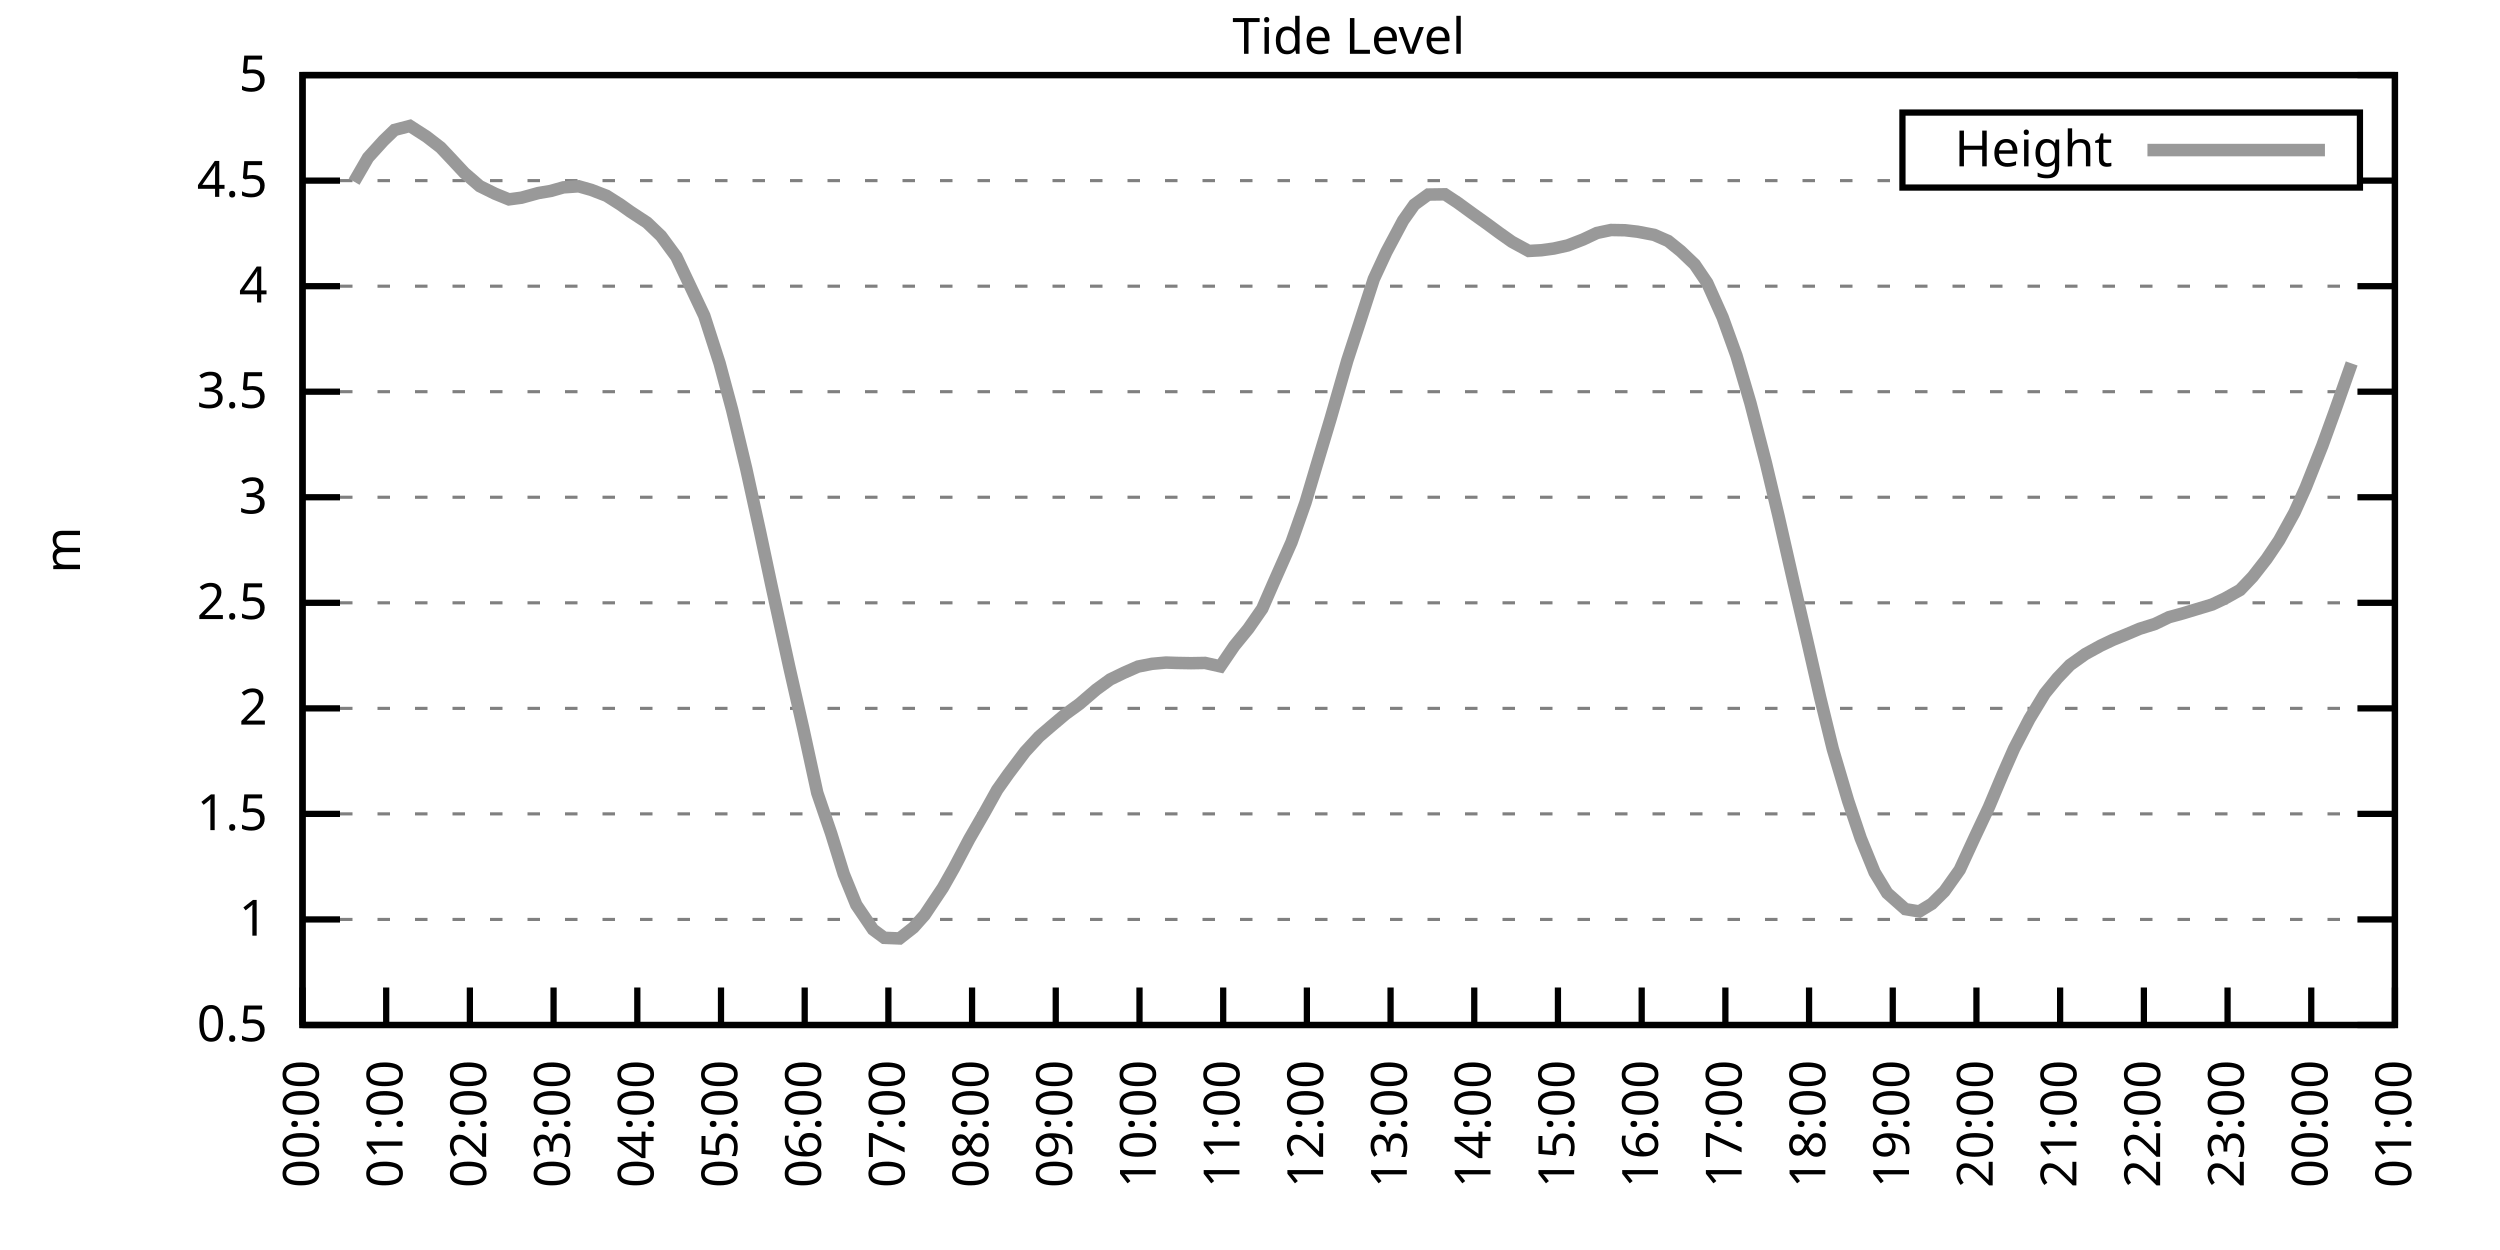
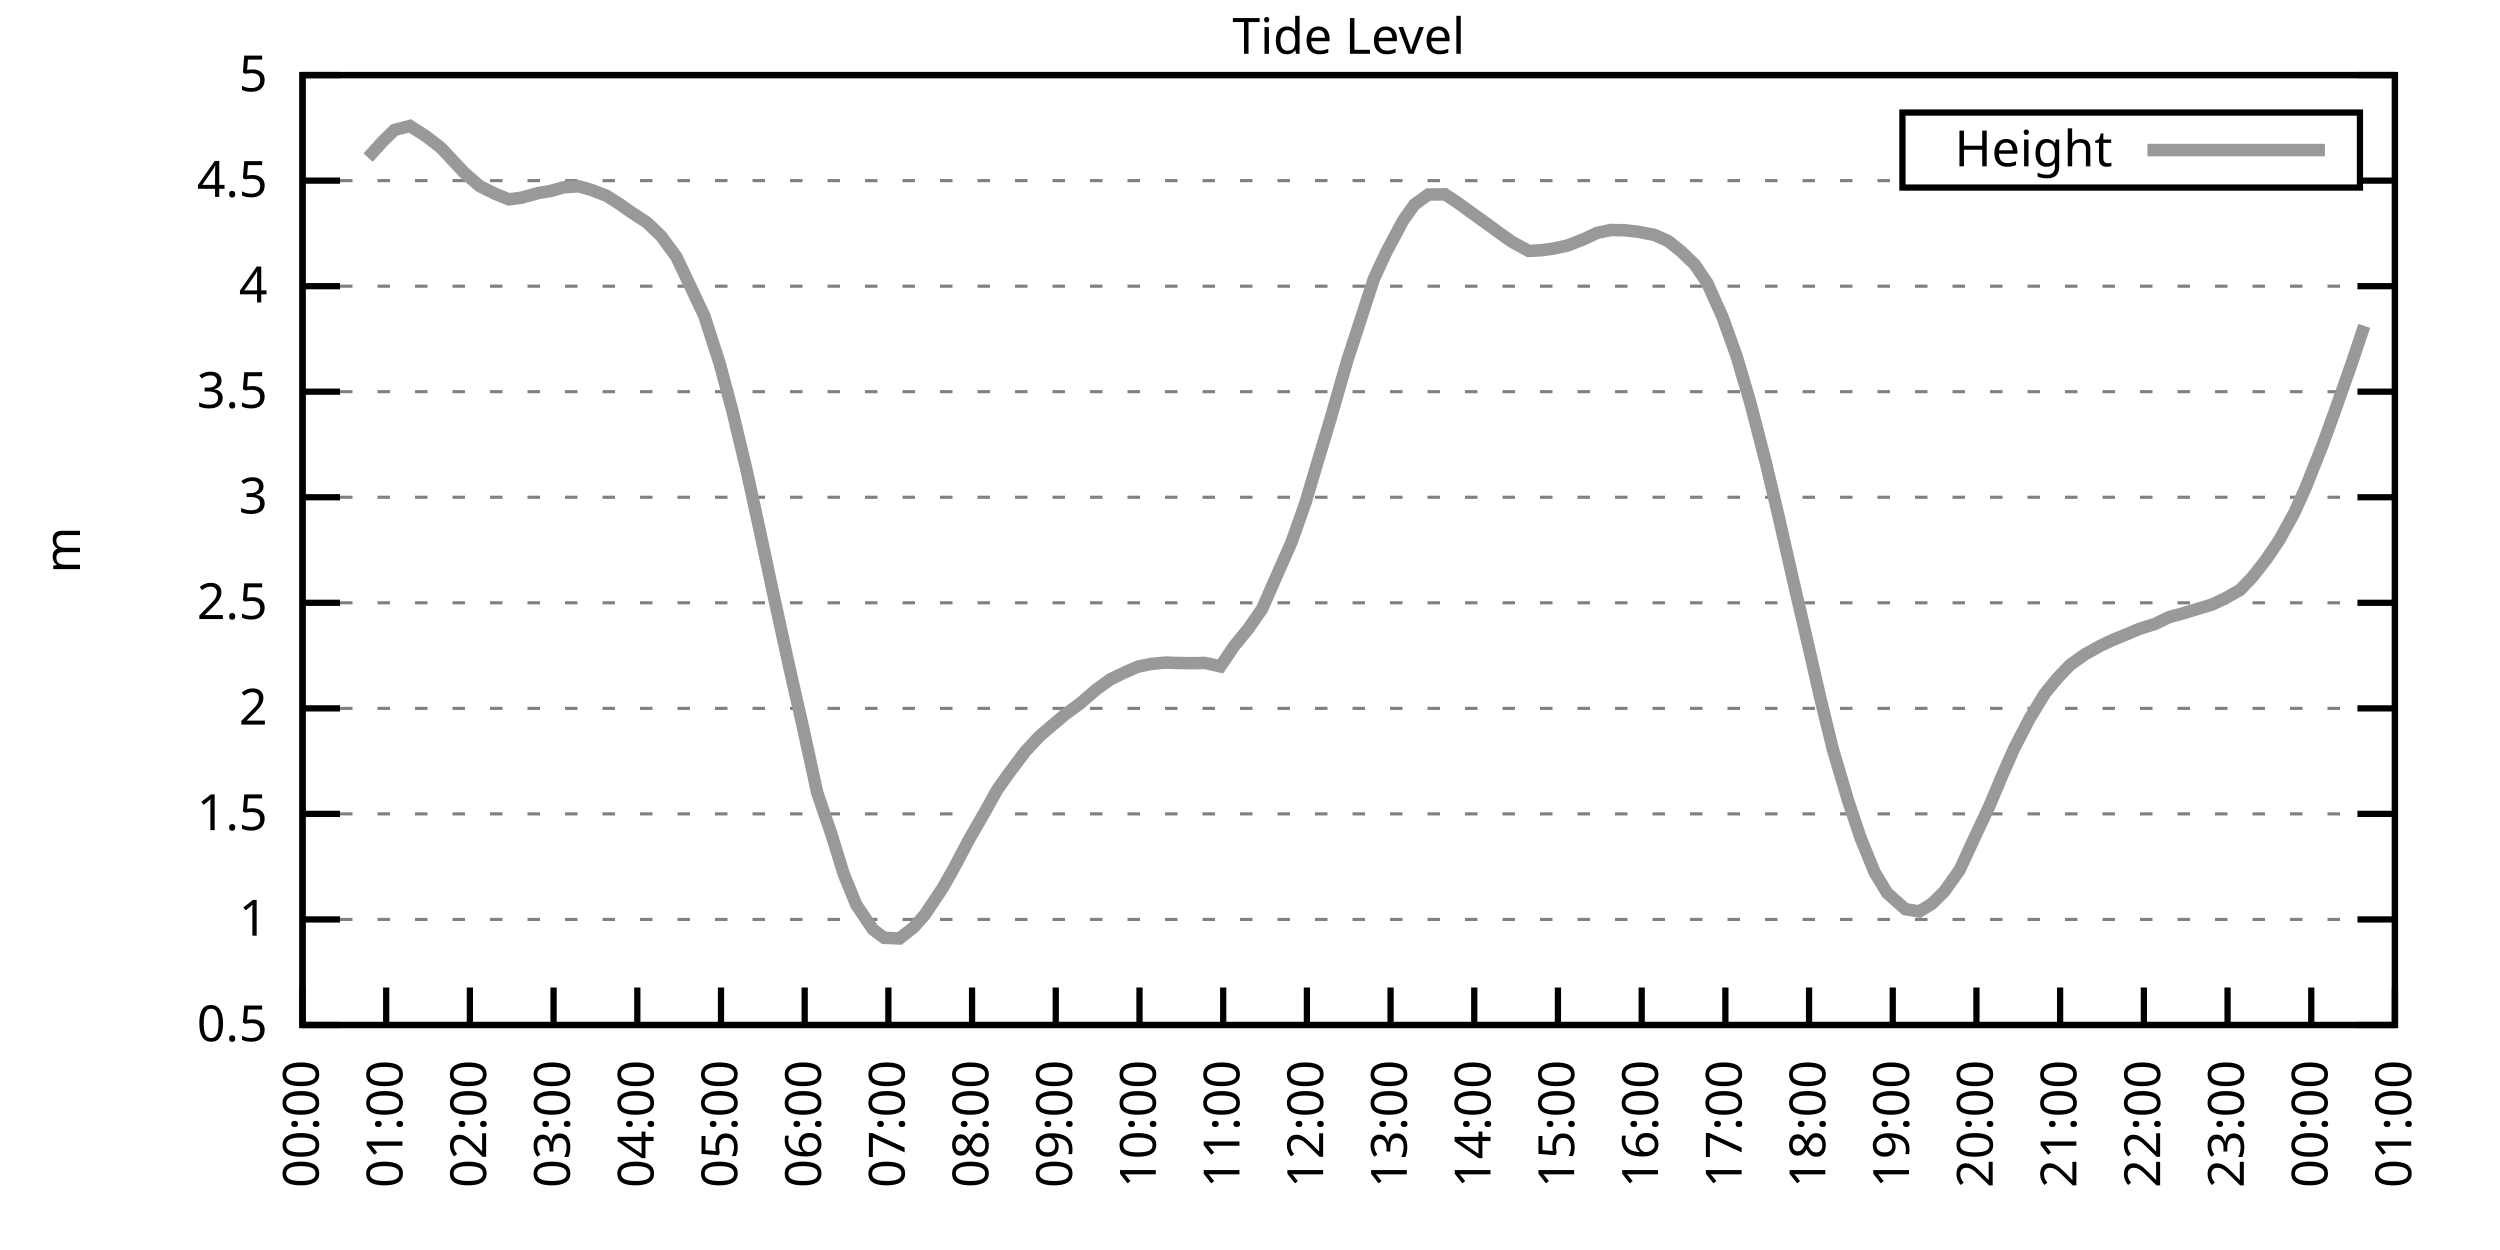
<svg xmlns="http://www.w3.org/2000/svg" xmlns:xlink="http://www.w3.org/1999/xlink" width="400" height="200" viewBox="0 0 400 200">
  <g id="gnuplot_canvas">
    <rect x="0" y="0" width="400" height="200" fill="none" />
    <defs>
      <circle id="gpDot" r="0.5" stroke-width="0.5" stroke="currentColor" />
      <path id="gpPt0" stroke-width="0.333" stroke="currentColor" d="M-1,0 h2 M0,-1 v2" />
      <path id="gpPt1" stroke-width="0.333" stroke="currentColor" d="M-1,-1 L1,1 M1,-1 L-1,1" />
      <path id="gpPt2" stroke-width="0.333" stroke="currentColor" d="M-1,0 L1,0 M0,-1 L0,1 M-1,-1 L1,1 M-1,1 L1,-1" />
      <rect id="gpPt3" stroke-width="0.333" stroke="currentColor" x="-1" y="-1" width="2" height="2" />
      <rect id="gpPt4" stroke-width="0.333" stroke="currentColor" fill="currentColor" x="-1" y="-1" width="2" height="2" />
      <circle id="gpPt5" stroke-width="0.333" stroke="currentColor" cx="0" cy="0" r="1" />
      <use xlink:href="#gpPt5" id="gpPt6" fill="currentColor" stroke="none" />
      <path id="gpPt7" stroke-width="0.333" stroke="currentColor" d="M0,-1.33 L-1.33,0.67 L1.33,0.67 z" />
      <use xlink:href="#gpPt7" id="gpPt8" fill="currentColor" stroke="none" />
      <use xlink:href="#gpPt7" id="gpPt9" stroke="currentColor" transform="rotate(180)" />
      <use xlink:href="#gpPt9" id="gpPt10" fill="currentColor" stroke="none" />
      <use xlink:href="#gpPt3" id="gpPt11" stroke="currentColor" transform="rotate(45)" />
      <use xlink:href="#gpPt11" id="gpPt12" fill="currentColor" stroke="none" />
      <path id="gpPt13" stroke-width="0.333" stroke="currentColor" d="M0,1.330 L1.265,0.411 L0.782,-1.067 L-0.782,-1.076 L-1.265,0.411 z" />
      <use xlink:href="#gpPt13" id="gpPt14" fill="currentColor" stroke="none" />
      <filter id="textbox" filterUnits="objectBoundingBox" x="0" y="0" height="1" width="1">
        <feFlood flood-color="white" flood-opacity="1" result="bgnd" />
        <feComposite in="SourceGraphic" in2="bgnd" operator="atop" />
      </filter>
      <filter id="greybox" filterUnits="objectBoundingBox" x="0" y="0" height="1" width="1">
        <feFlood flood-color="lightgrey" flood-opacity="1" result="grey" />
        <feComposite in="SourceGraphic" in2="grey" operator="atop" />
      </filter>
    </defs>
    <g fill="none" color="white" stroke="currentColor" stroke-width="1.00" stroke-linecap="butt" stroke-linejoin="miter">
</g>
    <g fill="none" color="black" stroke="currentColor" stroke-width="1.00" stroke-linecap="butt" stroke-linejoin="miter">
      <g stroke="none" shape-rendering="crispEdges">
        <polygon fill="rgb(255, 255, 255)" points="48.40,164.00 383.18,164.00 383.18,12.02 48.40,12.02 " />
      </g>
    </g>
    <g fill="none" color="black" stroke="currentColor" stroke-width="1.00" stroke-linecap="butt" stroke-linejoin="miter">
</g>
    <g fill="none" color="black" stroke="black" stroke-width="0.50" stroke-linecap="butt" stroke-linejoin="miter">
</g>
    <g fill="none" color="gray" stroke="currentColor" stroke-width="0.50" stroke-linecap="butt" stroke-linejoin="miter">
      <path stroke="gray" stroke-dasharray="2,4" class="gridline" d="M48.40,164.00 L383.19,164.00  " />
    </g>
    <g fill="none" color="gray" stroke="gray" stroke-width="1.00" stroke-linecap="butt" stroke-linejoin="miter">
</g>
    <g fill="none" color="black" stroke="currentColor" stroke-width="1.00" stroke-linecap="butt" stroke-linejoin="miter">
      <path stroke="black" d="M48.40,164.00 L54.40,164.00 M383.19,164.00 L377.19,164.00  " />
      <g transform="translate(42.80,166.60)" stroke="none" fill="black" font-family="Sans" font-size="8.00" text-anchor="end">
        <text>
          <tspan font-family="Sans"> 0.5</tspan>
        </text>
      </g>
    </g>
    <g fill="none" color="black" stroke="currentColor" stroke-width="1.00" stroke-linecap="butt" stroke-linejoin="miter">
</g>
    <g fill="none" color="black" stroke="black" stroke-width="0.50" stroke-linecap="butt" stroke-linejoin="miter">
</g>
    <g fill="none" color="gray" stroke="currentColor" stroke-width="0.50" stroke-linecap="butt" stroke-linejoin="miter">
      <path stroke="gray" stroke-dasharray="2,4" class="gridline" d="M48.40,147.11 L383.19,147.11  " />
    </g>
    <g fill="none" color="gray" stroke="gray" stroke-width="1.00" stroke-linecap="butt" stroke-linejoin="miter">
</g>
    <g fill="none" color="black" stroke="currentColor" stroke-width="1.00" stroke-linecap="butt" stroke-linejoin="miter">
      <path stroke="black" d="M48.40,147.11 L54.40,147.11 M383.19,147.11 L377.19,147.11  " />
      <g transform="translate(42.80,149.71)" stroke="none" fill="black" font-family="Sans" font-size="8.00" text-anchor="end">
        <text>
          <tspan font-family="Sans"> 1</tspan>
        </text>
      </g>
    </g>
    <g fill="none" color="black" stroke="currentColor" stroke-width="1.00" stroke-linecap="butt" stroke-linejoin="miter">
</g>
    <g fill="none" color="black" stroke="black" stroke-width="0.50" stroke-linecap="butt" stroke-linejoin="miter">
</g>
    <g fill="none" color="gray" stroke="currentColor" stroke-width="0.50" stroke-linecap="butt" stroke-linejoin="miter">
      <path stroke="gray" stroke-dasharray="2,4" class="gridline" d="M48.40,130.22 L383.19,130.22  " />
    </g>
    <g fill="none" color="gray" stroke="gray" stroke-width="1.00" stroke-linecap="butt" stroke-linejoin="miter">
</g>
    <g fill="none" color="black" stroke="currentColor" stroke-width="1.00" stroke-linecap="butt" stroke-linejoin="miter">
      <path stroke="black" d="M48.40,130.22 L54.40,130.22 M383.19,130.22 L377.19,130.22  " />
      <g transform="translate(42.80,132.82)" stroke="none" fill="black" font-family="Sans" font-size="8.00" text-anchor="end">
        <text>
          <tspan font-family="Sans"> 1.5</tspan>
        </text>
      </g>
    </g>
    <g fill="none" color="black" stroke="currentColor" stroke-width="1.00" stroke-linecap="butt" stroke-linejoin="miter">
</g>
    <g fill="none" color="black" stroke="black" stroke-width="0.50" stroke-linecap="butt" stroke-linejoin="miter">
</g>
    <g fill="none" color="gray" stroke="currentColor" stroke-width="0.50" stroke-linecap="butt" stroke-linejoin="miter">
      <path stroke="gray" stroke-dasharray="2,4" class="gridline" d="M48.40,113.34 L383.19,113.34  " />
    </g>
    <g fill="none" color="gray" stroke="gray" stroke-width="1.00" stroke-linecap="butt" stroke-linejoin="miter">
</g>
    <g fill="none" color="black" stroke="currentColor" stroke-width="1.00" stroke-linecap="butt" stroke-linejoin="miter">
      <path stroke="black" d="M48.40,113.34 L54.40,113.34 M383.19,113.34 L377.19,113.34  " />
      <g transform="translate(42.80,115.94)" stroke="none" fill="black" font-family="Sans" font-size="8.00" text-anchor="end">
        <text>
          <tspan font-family="Sans"> 2</tspan>
        </text>
      </g>
    </g>
    <g fill="none" color="black" stroke="currentColor" stroke-width="1.00" stroke-linecap="butt" stroke-linejoin="miter">
</g>
    <g fill="none" color="black" stroke="black" stroke-width="0.50" stroke-linecap="butt" stroke-linejoin="miter">
</g>
    <g fill="none" color="gray" stroke="currentColor" stroke-width="0.50" stroke-linecap="butt" stroke-linejoin="miter">
      <path stroke="gray" stroke-dasharray="2,4" class="gridline" d="M48.40,96.45 L383.19,96.45  " />
    </g>
    <g fill="none" color="gray" stroke="gray" stroke-width="1.00" stroke-linecap="butt" stroke-linejoin="miter">
</g>
    <g fill="none" color="black" stroke="currentColor" stroke-width="1.00" stroke-linecap="butt" stroke-linejoin="miter">
      <path stroke="black" d="M48.40,96.45 L54.40,96.45 M383.19,96.45 L377.19,96.45  " />
      <g transform="translate(42.80,99.05)" stroke="none" fill="black" font-family="Sans" font-size="8.00" text-anchor="end">
        <text>
          <tspan font-family="Sans"> 2.5</tspan>
        </text>
      </g>
    </g>
    <g fill="none" color="black" stroke="currentColor" stroke-width="1.00" stroke-linecap="butt" stroke-linejoin="miter">
</g>
    <g fill="none" color="black" stroke="black" stroke-width="0.50" stroke-linecap="butt" stroke-linejoin="miter">
</g>
    <g fill="none" color="gray" stroke="currentColor" stroke-width="0.50" stroke-linecap="butt" stroke-linejoin="miter">
      <path stroke="gray" stroke-dasharray="2,4" class="gridline" d="M48.40,79.56 L383.19,79.56  " />
    </g>
    <g fill="none" color="gray" stroke="gray" stroke-width="1.00" stroke-linecap="butt" stroke-linejoin="miter">
</g>
    <g fill="none" color="black" stroke="currentColor" stroke-width="1.00" stroke-linecap="butt" stroke-linejoin="miter">
      <path stroke="black" d="M48.40,79.56 L54.40,79.56 M383.19,79.56 L377.19,79.56  " />
      <g transform="translate(42.80,82.16)" stroke="none" fill="black" font-family="Sans" font-size="8.00" text-anchor="end">
        <text>
          <tspan font-family="Sans"> 3</tspan>
        </text>
      </g>
    </g>
    <g fill="none" color="black" stroke="currentColor" stroke-width="1.00" stroke-linecap="butt" stroke-linejoin="miter">
</g>
    <g fill="none" color="black" stroke="black" stroke-width="0.50" stroke-linecap="butt" stroke-linejoin="miter">
</g>
    <g fill="none" color="gray" stroke="currentColor" stroke-width="0.50" stroke-linecap="butt" stroke-linejoin="miter">
      <path stroke="gray" stroke-dasharray="2,4" class="gridline" d="M48.40,62.67 L383.19,62.67  " />
    </g>
    <g fill="none" color="gray" stroke="gray" stroke-width="1.00" stroke-linecap="butt" stroke-linejoin="miter">
</g>
    <g fill="none" color="black" stroke="currentColor" stroke-width="1.00" stroke-linecap="butt" stroke-linejoin="miter">
      <path stroke="black" d="M48.40,62.67 L54.40,62.67 M383.19,62.67 L377.19,62.67  " />
      <g transform="translate(42.80,65.27)" stroke="none" fill="black" font-family="Sans" font-size="8.00" text-anchor="end">
        <text>
          <tspan font-family="Sans"> 3.5</tspan>
        </text>
      </g>
    </g>
    <g fill="none" color="black" stroke="currentColor" stroke-width="1.00" stroke-linecap="butt" stroke-linejoin="miter">
</g>
    <g fill="none" color="black" stroke="black" stroke-width="0.50" stroke-linecap="butt" stroke-linejoin="miter">
</g>
    <g fill="none" color="gray" stroke="currentColor" stroke-width="0.50" stroke-linecap="butt" stroke-linejoin="miter">
      <path stroke="gray" stroke-dasharray="2,4" class="gridline" d="M48.40,45.79 L383.19,45.79  " />
    </g>
    <g fill="none" color="gray" stroke="gray" stroke-width="1.00" stroke-linecap="butt" stroke-linejoin="miter">
</g>
    <g fill="none" color="black" stroke="currentColor" stroke-width="1.00" stroke-linecap="butt" stroke-linejoin="miter">
      <path stroke="black" d="M48.40,45.79 L54.40,45.79 M383.19,45.79 L377.19,45.79  " />
      <g transform="translate(42.80,48.39)" stroke="none" fill="black" font-family="Sans" font-size="8.00" text-anchor="end">
        <text>
          <tspan font-family="Sans"> 4</tspan>
        </text>
      </g>
    </g>
    <g fill="none" color="black" stroke="currentColor" stroke-width="1.00" stroke-linecap="butt" stroke-linejoin="miter">
</g>
    <g fill="none" color="black" stroke="black" stroke-width="0.50" stroke-linecap="butt" stroke-linejoin="miter">
</g>
    <g fill="none" color="gray" stroke="currentColor" stroke-width="0.50" stroke-linecap="butt" stroke-linejoin="miter">
      <path stroke="gray" stroke-dasharray="2,4" class="gridline" d="M48.40,28.90 L304.39,28.90 M377.59,28.90 L383.19,28.90  " />
    </g>
    <g fill="none" color="gray" stroke="gray" stroke-width="1.00" stroke-linecap="butt" stroke-linejoin="miter">
</g>
    <g fill="none" color="black" stroke="currentColor" stroke-width="1.00" stroke-linecap="butt" stroke-linejoin="miter">
      <path stroke="black" d="M48.40,28.90 L54.40,28.90 M383.19,28.90 L377.19,28.90  " />
      <g transform="translate(42.80,31.50)" stroke="none" fill="black" font-family="Sans" font-size="8.00" text-anchor="end">
        <text>
          <tspan font-family="Sans"> 4.5</tspan>
        </text>
      </g>
    </g>
    <g fill="none" color="black" stroke="currentColor" stroke-width="1.00" stroke-linecap="butt" stroke-linejoin="miter">
</g>
    <g fill="none" color="black" stroke="black" stroke-width="0.50" stroke-linecap="butt" stroke-linejoin="miter">
</g>
    <g fill="none" color="gray" stroke="currentColor" stroke-width="0.50" stroke-linecap="butt" stroke-linejoin="miter">
      <path stroke="gray" stroke-dasharray="2,4" class="gridline" d="M48.40,12.01 L383.19,12.01  " />
    </g>
    <g fill="none" color="gray" stroke="gray" stroke-width="1.00" stroke-linecap="butt" stroke-linejoin="miter">
</g>
    <g fill="none" color="black" stroke="currentColor" stroke-width="1.00" stroke-linecap="butt" stroke-linejoin="miter">
      <path stroke="black" d="M48.40,12.01 L54.40,12.01 M383.19,12.01 L377.19,12.01  " />
      <g transform="translate(42.80,14.61)" stroke="none" fill="black" font-family="Sans" font-size="8.00" text-anchor="end">
        <text>
          <tspan font-family="Sans"> 5</tspan>
        </text>
      </g>
    </g>
    <g fill="none" color="black" stroke="currentColor" stroke-width="1.00" stroke-linecap="butt" stroke-linejoin="miter">
      <path stroke="black" d="M48.40,164.00 L48.40,158.00  " />
      <g transform="translate(51.00,169.60) rotate(270.00)" stroke="none" fill="black" font-family="Sans" font-size="8.00" text-anchor="end">
        <text>
          <tspan font-family="Sans">00:00</tspan>
        </text>
      </g>
    </g>
    <g fill="none" color="black" stroke="currentColor" stroke-width="1.00" stroke-linecap="butt" stroke-linejoin="miter">
      <path stroke="black" d="M61.79,164.00 L61.79,158.00  " />
      <g transform="translate(64.39,169.60) rotate(270.00)" stroke="none" fill="black" font-family="Sans" font-size="8.00" text-anchor="end">
        <text>
          <tspan font-family="Sans">01:00</tspan>
        </text>
      </g>
    </g>
    <g fill="none" color="black" stroke="currentColor" stroke-width="1.00" stroke-linecap="butt" stroke-linejoin="miter">
      <path stroke="black" d="M75.18,164.00 L75.18,158.00  " />
      <g transform="translate(77.78,169.60) rotate(270.00)" stroke="none" fill="black" font-family="Sans" font-size="8.00" text-anchor="end">
        <text>
          <tspan font-family="Sans">02:00</tspan>
        </text>
      </g>
    </g>
    <g fill="none" color="black" stroke="currentColor" stroke-width="1.00" stroke-linecap="butt" stroke-linejoin="miter">
      <path stroke="black" d="M88.57,164.00 L88.57,158.00  " />
      <g transform="translate(91.17,169.60) rotate(270.00)" stroke="none" fill="black" font-family="Sans" font-size="8.00" text-anchor="end">
        <text>
          <tspan font-family="Sans">03:00</tspan>
        </text>
      </g>
    </g>
    <g fill="none" color="black" stroke="currentColor" stroke-width="1.00" stroke-linecap="butt" stroke-linejoin="miter">
      <path stroke="black" d="M101.97,164.00 L101.97,158.00  " />
      <g transform="translate(104.57,169.60) rotate(270.00)" stroke="none" fill="black" font-family="Sans" font-size="8.00" text-anchor="end">
        <text>
          <tspan font-family="Sans">04:00</tspan>
        </text>
      </g>
    </g>
    <g fill="none" color="black" stroke="currentColor" stroke-width="1.00" stroke-linecap="butt" stroke-linejoin="miter">
      <path stroke="black" d="M115.36,164.00 L115.36,158.00  " />
      <g transform="translate(117.96,169.60) rotate(270.00)" stroke="none" fill="black" font-family="Sans" font-size="8.00" text-anchor="end">
        <text>
          <tspan font-family="Sans">05:00</tspan>
        </text>
      </g>
    </g>
    <g fill="none" color="black" stroke="currentColor" stroke-width="1.00" stroke-linecap="butt" stroke-linejoin="miter">
      <path stroke="black" d="M128.75,164.00 L128.75,158.00  " />
      <g transform="translate(131.35,169.60) rotate(270.00)" stroke="none" fill="black" font-family="Sans" font-size="8.00" text-anchor="end">
        <text>
          <tspan font-family="Sans">06:00</tspan>
        </text>
      </g>
    </g>
    <g fill="none" color="black" stroke="currentColor" stroke-width="1.00" stroke-linecap="butt" stroke-linejoin="miter">
      <path stroke="black" d="M142.14,164.00 L142.14,158.00  " />
      <g transform="translate(144.74,169.60) rotate(270.00)" stroke="none" fill="black" font-family="Sans" font-size="8.00" text-anchor="end">
        <text>
          <tspan font-family="Sans">07:00</tspan>
        </text>
      </g>
    </g>
    <g fill="none" color="black" stroke="currentColor" stroke-width="1.00" stroke-linecap="butt" stroke-linejoin="miter">
      <path stroke="black" d="M155.53,164.00 L155.53,158.00  " />
      <g transform="translate(158.13,169.60) rotate(270.00)" stroke="none" fill="black" font-family="Sans" font-size="8.00" text-anchor="end">
        <text>
          <tspan font-family="Sans">08:00</tspan>
        </text>
      </g>
    </g>
    <g fill="none" color="black" stroke="currentColor" stroke-width="1.00" stroke-linecap="butt" stroke-linejoin="miter">
      <path stroke="black" d="M168.92,164.00 L168.92,158.00  " />
      <g transform="translate(171.52,169.60) rotate(270.00)" stroke="none" fill="black" font-family="Sans" font-size="8.00" text-anchor="end">
        <text>
          <tspan font-family="Sans">09:00</tspan>
        </text>
      </g>
    </g>
    <g fill="none" color="black" stroke="currentColor" stroke-width="1.00" stroke-linecap="butt" stroke-linejoin="miter">
      <path stroke="black" d="M182.32,164.00 L182.32,158.00  " />
      <g transform="translate(184.92,169.60) rotate(270.00)" stroke="none" fill="black" font-family="Sans" font-size="8.00" text-anchor="end">
        <text>
          <tspan font-family="Sans">10:00</tspan>
        </text>
      </g>
    </g>
    <g fill="none" color="black" stroke="currentColor" stroke-width="1.00" stroke-linecap="butt" stroke-linejoin="miter">
      <path stroke="black" d="M195.71,164.00 L195.71,158.00  " />
      <g transform="translate(198.31,169.60) rotate(270.00)" stroke="none" fill="black" font-family="Sans" font-size="8.00" text-anchor="end">
        <text>
          <tspan font-family="Sans">11:00</tspan>
        </text>
      </g>
    </g>
    <g fill="none" color="black" stroke="currentColor" stroke-width="1.00" stroke-linecap="butt" stroke-linejoin="miter">
      <path stroke="black" d="M209.10,164.00 L209.10,158.00  " />
      <g transform="translate(211.70,169.60) rotate(270.00)" stroke="none" fill="black" font-family="Sans" font-size="8.00" text-anchor="end">
        <text>
          <tspan font-family="Sans">12:00</tspan>
        </text>
      </g>
    </g>
    <g fill="none" color="black" stroke="currentColor" stroke-width="1.00" stroke-linecap="butt" stroke-linejoin="miter">
      <path stroke="black" d="M222.49,164.00 L222.49,158.00  " />
      <g transform="translate(225.09,169.60) rotate(270.00)" stroke="none" fill="black" font-family="Sans" font-size="8.00" text-anchor="end">
        <text>
          <tspan font-family="Sans">13:00</tspan>
        </text>
      </g>
    </g>
    <g fill="none" color="black" stroke="currentColor" stroke-width="1.00" stroke-linecap="butt" stroke-linejoin="miter">
      <path stroke="black" d="M235.88,164.00 L235.88,158.00  " />
      <g transform="translate(238.48,169.60) rotate(270.00)" stroke="none" fill="black" font-family="Sans" font-size="8.00" text-anchor="end">
        <text>
          <tspan font-family="Sans">14:00</tspan>
        </text>
      </g>
    </g>
    <g fill="none" color="black" stroke="currentColor" stroke-width="1.00" stroke-linecap="butt" stroke-linejoin="miter">
      <path stroke="black" d="M249.27,164.00 L249.27,158.00  " />
      <g transform="translate(251.87,169.60) rotate(270.00)" stroke="none" fill="black" font-family="Sans" font-size="8.00" text-anchor="end">
        <text>
          <tspan font-family="Sans">15:00</tspan>
        </text>
      </g>
    </g>
    <g fill="none" color="black" stroke="currentColor" stroke-width="1.00" stroke-linecap="butt" stroke-linejoin="miter">
      <path stroke="black" d="M262.67,164.00 L262.67,158.00  " />
      <g transform="translate(265.27,169.60) rotate(270.00)" stroke="none" fill="black" font-family="Sans" font-size="8.00" text-anchor="end">
        <text>
          <tspan font-family="Sans">16:00</tspan>
        </text>
      </g>
    </g>
    <g fill="none" color="black" stroke="currentColor" stroke-width="1.00" stroke-linecap="butt" stroke-linejoin="miter">
      <path stroke="black" d="M276.06,164.00 L276.06,158.00  " />
      <g transform="translate(278.66,169.60) rotate(270.00)" stroke="none" fill="black" font-family="Sans" font-size="8.00" text-anchor="end">
        <text>
          <tspan font-family="Sans">17:00</tspan>
        </text>
      </g>
    </g>
    <g fill="none" color="black" stroke="currentColor" stroke-width="1.00" stroke-linecap="butt" stroke-linejoin="miter">
      <path stroke="black" d="M289.45,164.00 L289.45,158.00  " />
      <g transform="translate(292.05,169.60) rotate(270.00)" stroke="none" fill="black" font-family="Sans" font-size="8.00" text-anchor="end">
        <text>
          <tspan font-family="Sans">18:00</tspan>
        </text>
      </g>
    </g>
    <g fill="none" color="black" stroke="currentColor" stroke-width="1.00" stroke-linecap="butt" stroke-linejoin="miter">
      <path stroke="black" d="M302.84,164.00 L302.84,158.00  " />
      <g transform="translate(305.44,169.60) rotate(270.00)" stroke="none" fill="black" font-family="Sans" font-size="8.00" text-anchor="end">
        <text>
          <tspan font-family="Sans">19:00</tspan>
        </text>
      </g>
    </g>
    <g fill="none" color="black" stroke="currentColor" stroke-width="1.00" stroke-linecap="butt" stroke-linejoin="miter">
      <path stroke="black" d="M316.23,164.00 L316.23,158.00  " />
      <g transform="translate(318.83,169.60) rotate(270.00)" stroke="none" fill="black" font-family="Sans" font-size="8.00" text-anchor="end">
        <text>
          <tspan font-family="Sans">20:00</tspan>
        </text>
      </g>
    </g>
    <g fill="none" color="black" stroke="currentColor" stroke-width="1.00" stroke-linecap="butt" stroke-linejoin="miter">
      <path stroke="black" d="M329.62,164.00 L329.62,158.00  " />
      <g transform="translate(332.22,169.60) rotate(270.00)" stroke="none" fill="black" font-family="Sans" font-size="8.00" text-anchor="end">
        <text>
          <tspan font-family="Sans">21:00</tspan>
        </text>
      </g>
    </g>
    <g fill="none" color="black" stroke="currentColor" stroke-width="1.00" stroke-linecap="butt" stroke-linejoin="miter">
      <path stroke="black" d="M343.02,164.00 L343.02,158.00  " />
      <g transform="translate(345.62,169.60) rotate(270.00)" stroke="none" fill="black" font-family="Sans" font-size="8.00" text-anchor="end">
        <text>
          <tspan font-family="Sans">22:00</tspan>
        </text>
      </g>
    </g>
    <g fill="none" color="black" stroke="currentColor" stroke-width="1.00" stroke-linecap="butt" stroke-linejoin="miter">
      <path stroke="black" d="M356.41,164.00 L356.41,158.00  " />
      <g transform="translate(359.01,169.60) rotate(270.00)" stroke="none" fill="black" font-family="Sans" font-size="8.00" text-anchor="end">
        <text>
          <tspan font-family="Sans">23:00</tspan>
        </text>
      </g>
    </g>
    <g fill="none" color="black" stroke="currentColor" stroke-width="1.00" stroke-linecap="butt" stroke-linejoin="miter">
      <path stroke="black" d="M369.80,164.00 L369.80,158.00  " />
      <g transform="translate(372.40,169.60) rotate(270.00)" stroke="none" fill="black" font-family="Sans" font-size="8.00" text-anchor="end">
        <text>
          <tspan font-family="Sans">00:00</tspan>
        </text>
      </g>
    </g>
    <g fill="none" color="black" stroke="currentColor" stroke-width="1.00" stroke-linecap="butt" stroke-linejoin="miter">
      <path stroke="black" d="M383.19,164.00 L383.19,158.00  " />
      <g transform="translate(385.79,169.60) rotate(270.00)" stroke="none" fill="black" font-family="Sans" font-size="8.00" text-anchor="end">
        <text>
          <tspan font-family="Sans">01:00</tspan>
        </text>
      </g>
    </g>
    <g fill="none" color="black" stroke="currentColor" stroke-width="1.00" stroke-linecap="butt" stroke-linejoin="miter">
</g>
    <g fill="none" color="black" stroke="currentColor" stroke-width="1.00" stroke-linecap="butt" stroke-linejoin="miter">
      <path stroke="black" d="M48.40,12.01 L48.40,164.00 L383.19,164.00 L383.19,12.01 L48.40,12.01 Z  " />
    </g>
    <g fill="none" color="black" stroke="currentColor" stroke-width="1.00" stroke-linecap="butt" stroke-linejoin="miter">
</g>
    <g fill="none" color="black" stroke="currentColor" stroke-width="1.00" stroke-linecap="butt" stroke-linejoin="miter">
      <path stroke="black" d="M304.39,30.01 L304.39,18.01 L377.59,18.01 L377.59,30.01 L304.39,30.01 Z  " />
    </g>
    <g id="Tide_level_plot_1">
      <g fill="none" color="white" stroke="black" stroke-width="2.00" stroke-linecap="butt" stroke-linejoin="miter">
</g>
      <g fill="none" color="black" stroke="currentColor" stroke-width="2.00" stroke-linecap="butt" stroke-linejoin="miter">
        <g transform="translate(337.99,26.61)" stroke="none" fill="black" font-family="Sans" font-size="8.00" text-anchor="end">
          <text>
            <tspan font-family="Sans">Height</tspan>
          </text>
        </g>
      </g>
      <g fill="none" color="black" stroke="currentColor" stroke-width="2.00" stroke-linecap="butt" stroke-linejoin="miter">
-         <path stroke="rgb(153, 153, 153)" d="M343.59,24.01 L371.99,24.01 M56.66,29.07 L58.89,25.22 L61.35,22.51 L63.13,20.79 L65.59,20.15 L68.26,21.87   L70.50,23.60 L72.28,25.49 L74.29,27.65 L76.75,29.78 L79.20,30.99 L81.43,31.90 L83.44,31.63 L86.12,30.89   L88.13,30.55 L90.14,29.98 L92.59,29.81 L94.60,30.38 L97.06,31.33 L99.29,32.75 L100.85,33.86 L103.53,35.62   L105.76,37.75 L108.22,41.09 L112.68,50.51 L115.13,58.11 L117.14,65.58 L119.38,74.93 L121.61,85.10 L123.39,93.48   L126.29,106.75 L128.53,116.61 L130.76,126.85 L132.99,133.37 L135.00,139.85 L137.01,144.78 L139.69,148.73 L141.47,150.05   L143.93,150.15 L146.16,148.40 L147.94,146.40 L150.85,142.05 L152.63,138.90 L155.09,134.24 L157.54,129.99 L159.55,126.37   L161.34,123.84 L164.01,120.29 L166.25,117.86 L168.25,116.14 L170.49,114.25 L172.72,112.63 L175.40,110.33 L177.63,108.71   L179.86,107.63 L182.09,106.65 L184.32,106.21 L186.56,106.01 L188.34,106.07 L190.57,106.11 L192.81,106.07 L195.26,106.62   L197.49,103.34 L199.73,100.60 L201.96,97.39 L203.74,93.31 L206.64,86.76 L208.88,80.41 L210.66,74.43 L212.89,67.00   L215.57,57.67 L217.36,52.20 L219.81,44.64 L221.82,40.31 L224.50,35.28 L226.29,32.75 L228.52,31.13 L231.20,31.09   L233.20,32.41 L235.66,34.20 L237.89,35.79 L239.90,37.27 L241.91,38.69 L244.59,40.15 L246.60,40.04 L248.60,39.77   L250.84,39.27 L253.29,38.32 L255.52,37.27 L257.76,36.80 L259.99,36.84 L262.00,37.07 L264.67,37.58 L266.91,38.56   L268.92,40.18 L271.15,42.31 L273.16,45.28 L275.61,50.75 L277.84,56.93 L280.07,64.50 L282.53,74.02 L284.54,82.47   L286.99,93.24 L289.00,101.85 L291.23,111.61 L293.24,119.82 L295.70,128.13 L297.71,134.11 L299.94,139.58 L301.95,142.89   L304.85,145.46 L307.08,145.83 L309.09,144.61 L311.10,142.62 L313.55,139.17 L316.01,133.84 L318.24,129.11 L320.47,123.81   L322.26,119.75 L324.71,115.03 L327.17,110.97 L329.18,108.51 L331.19,106.41 L333.64,104.66 L336.10,103.31 L338.10,102.36   L340.11,101.55 L342.35,100.60 L344.80,99.83 L347.03,98.75 L349.26,98.14 L351.27,97.53 L353.95,96.72 L355.96,95.77   L358.42,94.39 L360.42,92.29 L362.66,89.42 L364.66,86.45 L367.12,81.99 L368.91,78.01 L371.58,71.29 L373.59,65.75   L376.27,58.15  " />
+         <path stroke="rgb(153, 153, 153)" d="M343.59,24.01 L371.99,24.01 M58.89,25.22 L61.35,22.51 L63.13,20.79 L65.59,20.15 L68.26,21.87 L70.50,23.60   L72.28,25.49 L74.29,27.65 L76.75,29.78 L79.20,30.99 L81.43,31.90 L83.44,31.63 L86.12,30.89 L88.13,30.55   L90.14,29.98 L92.59,29.81 L94.60,30.38 L97.06,31.33 L99.29,32.75 L100.85,33.86 L103.53,35.62 L105.76,37.75   L108.22,41.09 L112.68,50.51 L115.13,58.11 L117.14,65.58 L119.38,74.93 L121.61,85.10 L123.39,93.48 L126.29,106.75   L128.53,116.61 L130.76,126.85 L132.99,133.37 L135.00,139.85 L137.01,144.78 L139.69,148.73 L141.47,150.05 L143.93,150.15   L146.16,148.40 L147.94,146.40 L150.85,142.05 L152.63,138.90 L155.09,134.24 L157.54,129.99 L159.55,126.37 L161.34,123.84   L164.01,120.29 L166.25,117.86 L168.25,116.14 L170.49,114.25 L172.72,112.63 L175.40,110.33 L177.63,108.71 L179.86,107.63   L182.09,106.65 L184.32,106.21 L186.56,106.01 L188.34,106.07 L190.57,106.11 L192.81,106.07 L195.26,106.62 L197.49,103.34   L199.73,100.60 L201.96,97.39 L203.74,93.31 L206.64,86.76 L208.88,80.41 L210.66,74.43 L212.89,67.00 L215.57,57.67   L217.36,52.20 L219.81,44.64 L221.82,40.31 L224.50,35.28 L226.29,32.75 L228.52,31.13 L231.20,31.09 L233.20,32.41   L235.66,34.20 L237.89,35.79 L239.90,37.27 L241.91,38.69 L244.59,40.15 L246.60,40.04 L248.60,39.77 L250.84,39.27   L253.29,38.32 L255.52,37.27 L257.76,36.80 L259.99,36.84 L262.00,37.07 L264.67,37.58 L266.91,38.56 L268.92,40.18   L271.15,42.31 L273.16,45.28 L275.61,50.75 L277.84,56.93 L280.07,64.50 L282.53,74.02 L284.54,82.47 L286.99,93.24   L289.00,101.85 L291.23,111.61 L293.24,119.82 L295.70,128.13 L297.71,134.11 L299.94,139.58 L301.95,142.89 L304.85,145.46   L307.08,145.83 L309.09,144.61 L311.10,142.62 L313.55,139.17 L316.01,133.84 L318.24,129.11 L320.47,123.81 L322.26,119.75   L324.71,115.03 L327.17,110.97 L329.18,108.51 L331.19,106.41 L333.64,104.66 L336.10,103.31 L338.10,102.36 L340.11,101.55   L342.35,100.60 L344.80,99.83 L347.03,98.75 L349.26,98.14 L351.27,97.53 L353.95,96.72 L355.96,95.77 L358.42,94.39   L360.42,92.29 L362.66,89.42 L364.66,86.45 L367.12,81.99 L368.91,78.01 L371.58,71.29 L373.59,65.75 L376.27,58.15   L378.28,52.14  " />
      </g>
    </g>
    <g fill="none" color="black" stroke="currentColor" stroke-width="2.00" stroke-linecap="butt" stroke-linejoin="miter">
</g>
    <g fill="none" color="black" stroke="black" stroke-width="1.00" stroke-linecap="butt" stroke-linejoin="miter">
</g>
    <g fill="none" color="black" stroke="currentColor" stroke-width="1.00" stroke-linecap="butt" stroke-linejoin="miter">
      <path stroke="black" d="M48.40,12.01 L48.40,164.00 L383.19,164.00 L383.19,12.01 L48.40,12.01 Z  " />
      <g transform="translate(12.80,88.01) rotate(270.00)" stroke="none" fill="black" font-family="Sans" font-size="8.00" text-anchor="middle">
        <text>
          <tspan font-family="Sans">m</tspan>
        </text>
      </g>
    </g>
    <g fill="none" color="black" stroke="currentColor" stroke-width="1.00" stroke-linecap="butt" stroke-linejoin="miter">
</g>
    <g fill="none" color="black" stroke="currentColor" stroke-width="1.00" stroke-linecap="butt" stroke-linejoin="miter">
      <g transform="translate(215.79,8.61)" stroke="none" fill="black" font-family="Sans" font-size="8.00" text-anchor="middle">
        <text>
          <tspan font-family="Sans">Tide Level</tspan>
        </text>
      </g>
    </g>
    <g fill="none" color="black" stroke="currentColor" stroke-width="1.00" stroke-linecap="butt" stroke-linejoin="miter">
</g>
  </g>
</svg>
